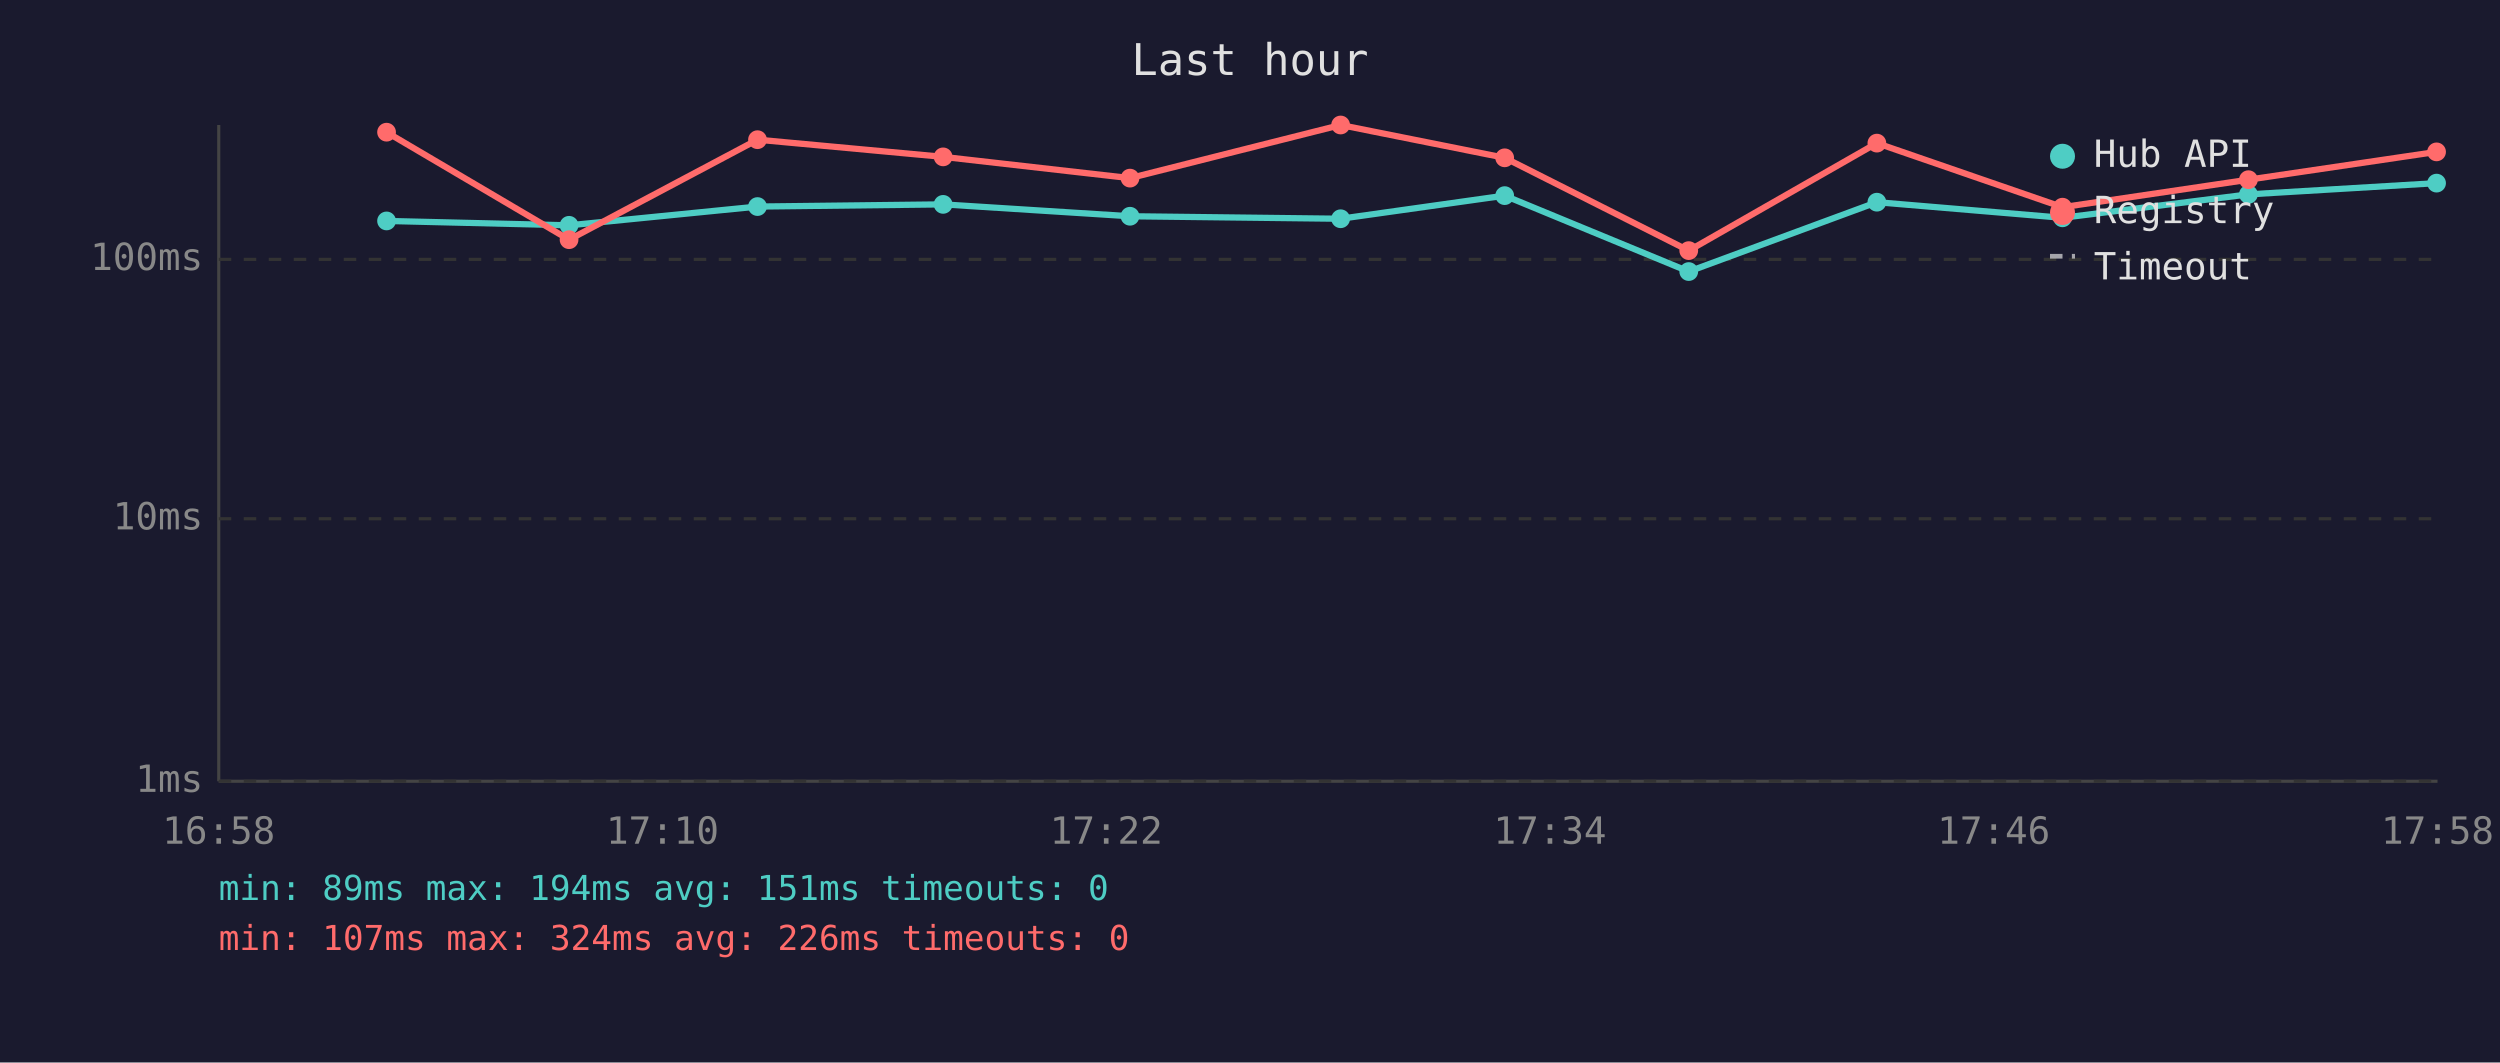
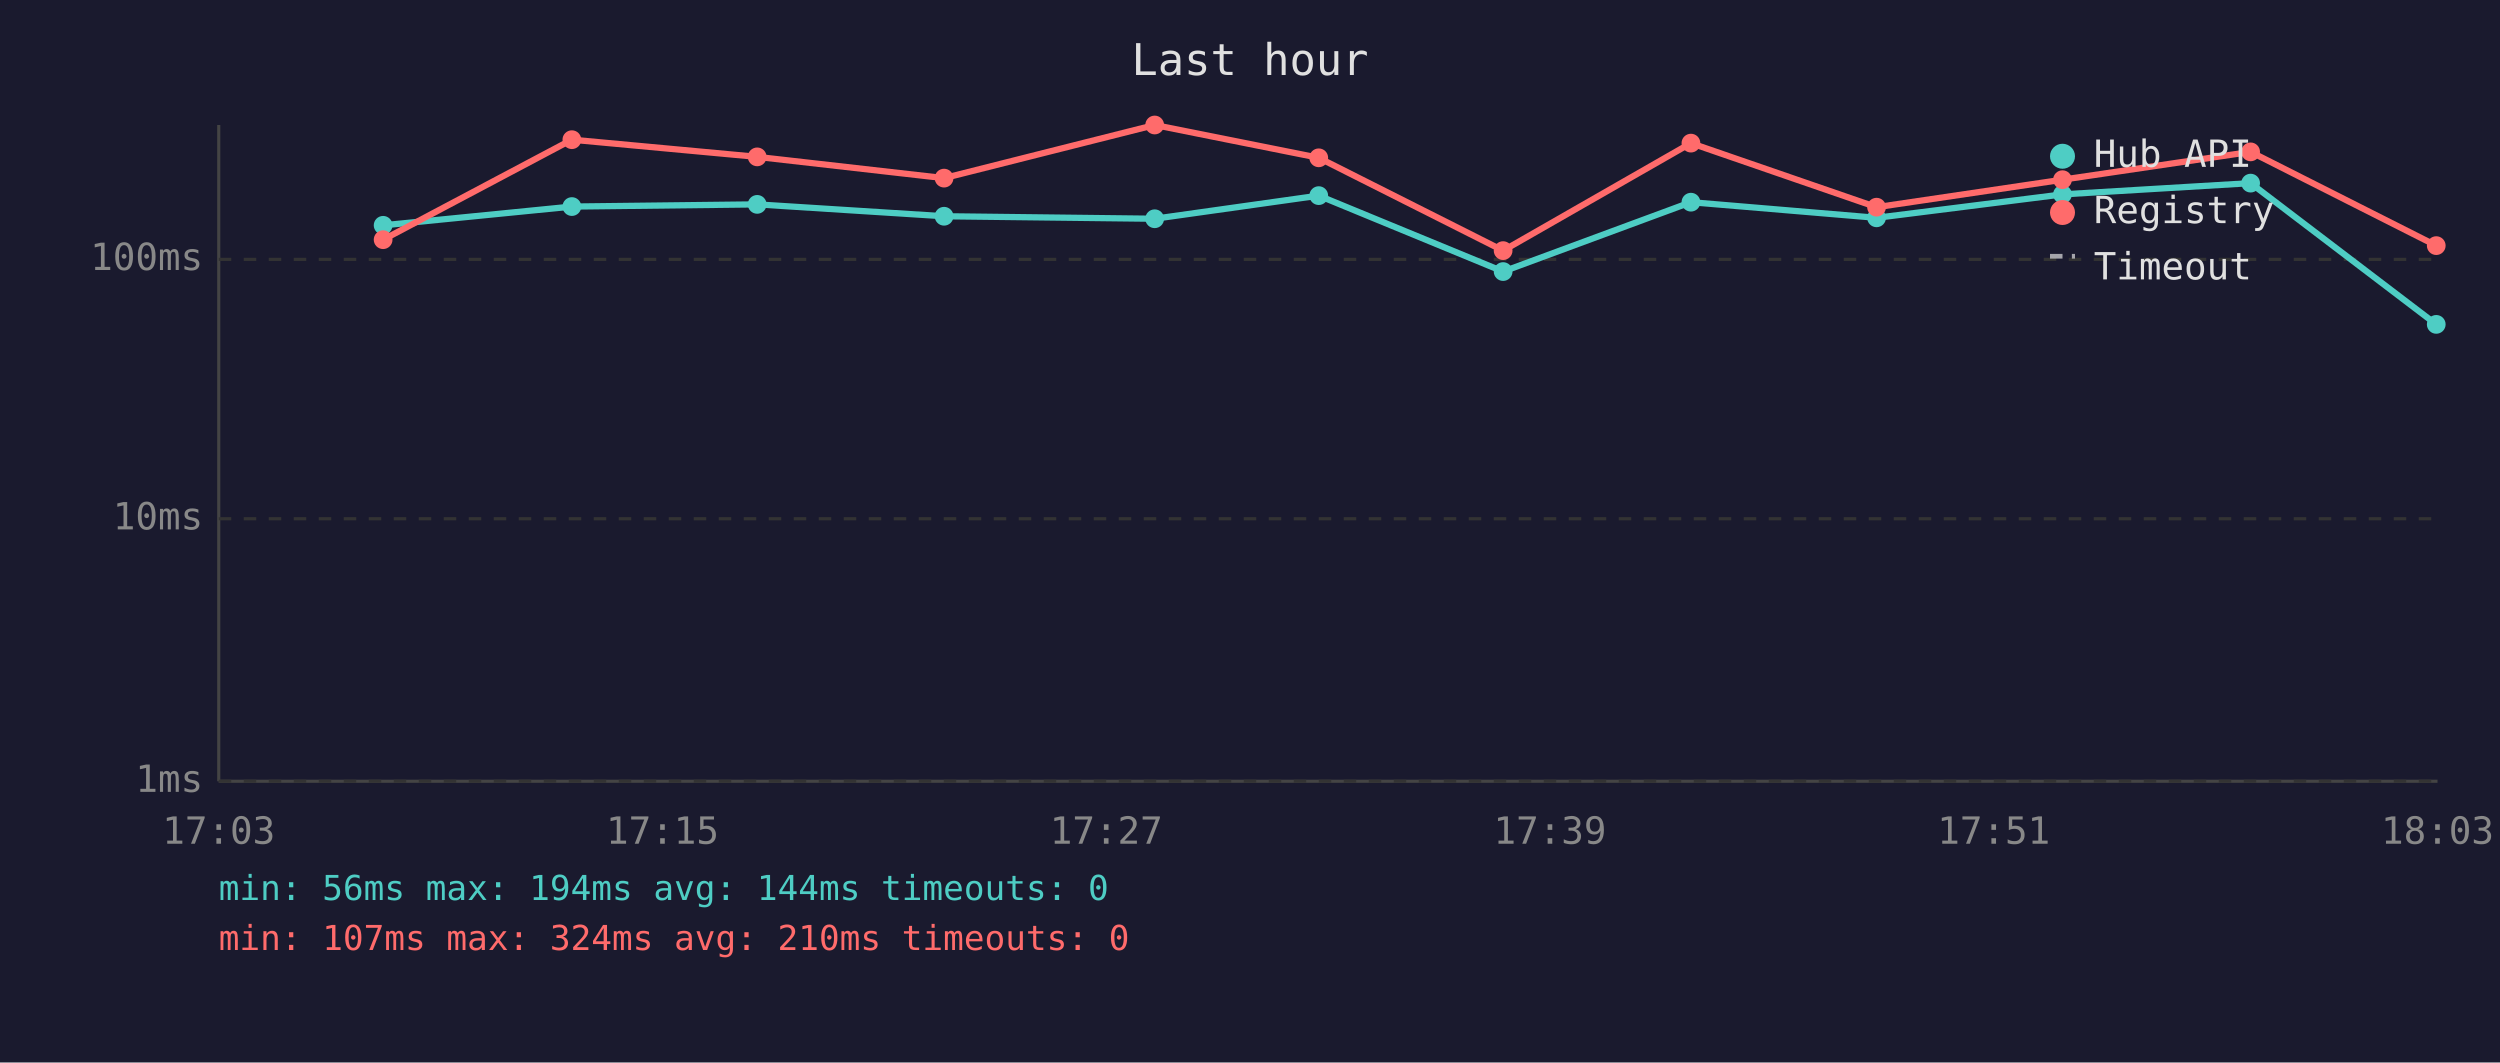
<svg xmlns="http://www.w3.org/2000/svg" viewBox="0 0 800 340" font-family="monospace" font-size="12">
  <rect width="800" height="340" fill="#1a1a2e" />
  <text x="400" y="24" fill="#e0e0e0" font-size="14" text-anchor="middle">Last hour</text>
  <line x1="70" y1="40" x2="70" y2="250" stroke="#444" stroke-width="1" />
  <line x1="70" y1="250" x2="780" y2="250" stroke="#444" stroke-width="1" />
  <line x1="70" y1="250" x2="780" y2="250" stroke="#333" stroke-width="1" stroke-dasharray="4" />
  <text x="65" y="250" fill="#888" text-anchor="end" dominant-baseline="middle">1ms</text>
  <line x1="70" y1="166" x2="780" y2="166" stroke="#333" stroke-width="1" stroke-dasharray="4" />
  <text x="65" y="166" fill="#888" text-anchor="end" dominant-baseline="middle">10ms</text>
  <line x1="70" y1="83" x2="780" y2="83" stroke="#333" stroke-width="1" stroke-dasharray="4" />
  <text x="65" y="83" fill="#888" text-anchor="end" dominant-baseline="middle">100ms</text>
-   <text x="70" y="270" fill="#888" text-anchor="middle">16:58</text>
-   <text x="212" y="270" fill="#888" text-anchor="middle">17:10</text>
-   <text x="354" y="270" fill="#888" text-anchor="middle">17:22</text>
-   <text x="496" y="270" fill="#888" text-anchor="middle">17:34</text>
-   <text x="638" y="270" fill="#888" text-anchor="middle">17:46</text>
-   <text x="780" y="270" fill="#888" text-anchor="middle">17:58</text>
-   <polyline points="123.7,70.7 182.1,72.1 242.4,66.1 301.8,65.4 361.6,69.2 429.0,70.0 481.5,62.6 540.4,86.9 600.6,64.7 660.0,69.7 719.5,62.2 779.7,58.6" fill="none" stroke="#4ecdc4" stroke-width="2" opacity="1" />
-   <circle cx="123.7" cy="70.7" r="3" fill="#4ecdc4" />
-   <circle cx="182.1" cy="72.1" r="3" fill="#4ecdc4" />
-   <circle cx="242.4" cy="66.1" r="3" fill="#4ecdc4" />
-   <circle cx="301.8" cy="65.4" r="3" fill="#4ecdc4" />
-   <circle cx="361.6" cy="69.2" r="3" fill="#4ecdc4" />
-   <circle cx="429.0" cy="70.0" r="3" fill="#4ecdc4" />
-   <circle cx="481.5" cy="62.6" r="3" fill="#4ecdc4" />
-   <circle cx="540.4" cy="86.9" r="3" fill="#4ecdc4" />
-   <circle cx="600.6" cy="64.7" r="3" fill="#4ecdc4" />
-   <circle cx="660.0" cy="69.7" r="3" fill="#4ecdc4" />
-   <circle cx="719.5" cy="62.2" r="3" fill="#4ecdc4" />
-   <circle cx="779.7" cy="58.6" r="3" fill="#4ecdc4" />
-   <polyline points="123.7,42.3 182.1,76.7 242.4,44.7 301.8,50.2 361.6,57.0 429.0,40.0 481.5,50.5 540.4,80.2 600.6,45.8 660.0,66.3 719.5,57.5 779.7,48.6" fill="none" stroke="#ff6b6b" stroke-width="2" opacity="1" />
-   <circle cx="123.7" cy="42.3" r="3" fill="#ff6b6b" />
-   <circle cx="182.1" cy="76.7" r="3" fill="#ff6b6b" />
-   <circle cx="242.4" cy="44.7" r="3" fill="#ff6b6b" />
-   <circle cx="301.8" cy="50.2" r="3" fill="#ff6b6b" />
-   <circle cx="361.6" cy="57.0" r="3" fill="#ff6b6b" />
-   <circle cx="429.0" cy="40.0" r="3" fill="#ff6b6b" />
-   <circle cx="481.5" cy="50.5" r="3" fill="#ff6b6b" />
-   <circle cx="540.4" cy="80.2" r="3" fill="#ff6b6b" />
-   <circle cx="600.6" cy="45.8" r="3" fill="#ff6b6b" />
-   <circle cx="660.0" cy="66.3" r="3" fill="#ff6b6b" />
-   <circle cx="719.5" cy="57.5" r="3" fill="#ff6b6b" />
-   <circle cx="779.7" cy="48.6" r="3" fill="#ff6b6b" />
+   <text x="70" y="270" fill="#888" text-anchor="middle">17:03</text>
+   <text x="212" y="270" fill="#888" text-anchor="middle">17:15</text>
+   <text x="354" y="270" fill="#888" text-anchor="middle">17:27</text>
+   <text x="496" y="270" fill="#888" text-anchor="middle">17:39</text>
+   <text x="638" y="270" fill="#888" text-anchor="middle">17:51</text>
+   <text x="780" y="270" fill="#888" text-anchor="middle">18:03</text>
+   <polyline points="122.6,72.1 183.0,66.1 242.3,65.4 302.1,69.2 369.5,70.0 422.0,62.6 481.0,86.9 541.1,64.7 600.5,69.7 660.0,62.2 720.2,58.6 779.6,103.8" fill="none" stroke="#4ecdc4" stroke-width="2" opacity="1" />
+   <circle cx="122.6" cy="72.1" r="3" fill="#4ecdc4" />
+   <circle cx="183.0" cy="66.1" r="3" fill="#4ecdc4" />
+   <circle cx="242.3" cy="65.4" r="3" fill="#4ecdc4" />
+   <circle cx="302.1" cy="69.2" r="3" fill="#4ecdc4" />
+   <circle cx="369.5" cy="70.0" r="3" fill="#4ecdc4" />
+   <circle cx="422.0" cy="62.6" r="3" fill="#4ecdc4" />
+   <circle cx="481.0" cy="86.9" r="3" fill="#4ecdc4" />
+   <circle cx="541.1" cy="64.7" r="3" fill="#4ecdc4" />
+   <circle cx="600.5" cy="69.7" r="3" fill="#4ecdc4" />
+   <circle cx="660.0" cy="62.2" r="3" fill="#4ecdc4" />
+   <circle cx="720.2" cy="58.6" r="3" fill="#4ecdc4" />
+   <circle cx="779.6" cy="103.8" r="3" fill="#4ecdc4" />
+   <polyline points="122.6,76.7 183.0,44.7 242.3,50.2 302.1,57.0 369.5,40.0 422.0,50.5 481.0,80.2 541.1,45.8 600.5,66.3 660.0,57.5 720.2,48.6 779.6,78.6" fill="none" stroke="#ff6b6b" stroke-width="2" opacity="1" />
+   <circle cx="122.6" cy="76.7" r="3" fill="#ff6b6b" />
+   <circle cx="183.0" cy="44.7" r="3" fill="#ff6b6b" />
+   <circle cx="242.3" cy="50.2" r="3" fill="#ff6b6b" />
+   <circle cx="302.1" cy="57.0" r="3" fill="#ff6b6b" />
+   <circle cx="369.5" cy="40.0" r="3" fill="#ff6b6b" />
+   <circle cx="422.0" cy="50.5" r="3" fill="#ff6b6b" />
+   <circle cx="481.0" cy="80.2" r="3" fill="#ff6b6b" />
+   <circle cx="541.1" cy="45.8" r="3" fill="#ff6b6b" />
+   <circle cx="600.5" cy="66.3" r="3" fill="#ff6b6b" />
+   <circle cx="660.0" cy="57.5" r="3" fill="#ff6b6b" />
+   <circle cx="720.2" cy="48.6" r="3" fill="#ff6b6b" />
+   <circle cx="779.6" cy="78.6" r="3" fill="#ff6b6b" />
  <circle cx="660" cy="50" r="4" fill="#4ecdc4" />
  <text x="670" y="50" fill="#e0e0e0" dominant-baseline="middle">Hub API</text>
  <circle cx="660" cy="68" r="4" fill="#ff6b6b" />
  <text x="670" y="68" fill="#e0e0e0" dominant-baseline="middle">Registry</text>
  <line x1="656" y1="82" x2="664" y2="82" stroke="#e0e0e0" stroke-width="1.5" stroke-dasharray="4,3" opacity="0.7" />
  <text x="670" y="86" fill="#e0e0e0" dominant-baseline="middle">Timeout</text>
-   <text x="70" y="288" fill="#4ecdc4" font-size="11">min: 89ms  max: 194ms  avg: 151ms  timeouts: 0</text>
-   <text x="70" y="304" fill="#ff6b6b" font-size="11">min: 107ms  max: 324ms  avg: 226ms  timeouts: 0</text>
+   <text x="70" y="288" fill="#4ecdc4" font-size="11">min: 56ms  max: 194ms  avg: 144ms  timeouts: 0</text>
+   <text x="70" y="304" fill="#ff6b6b" font-size="11">min: 107ms  max: 324ms  avg: 210ms  timeouts: 0</text>
</svg>
